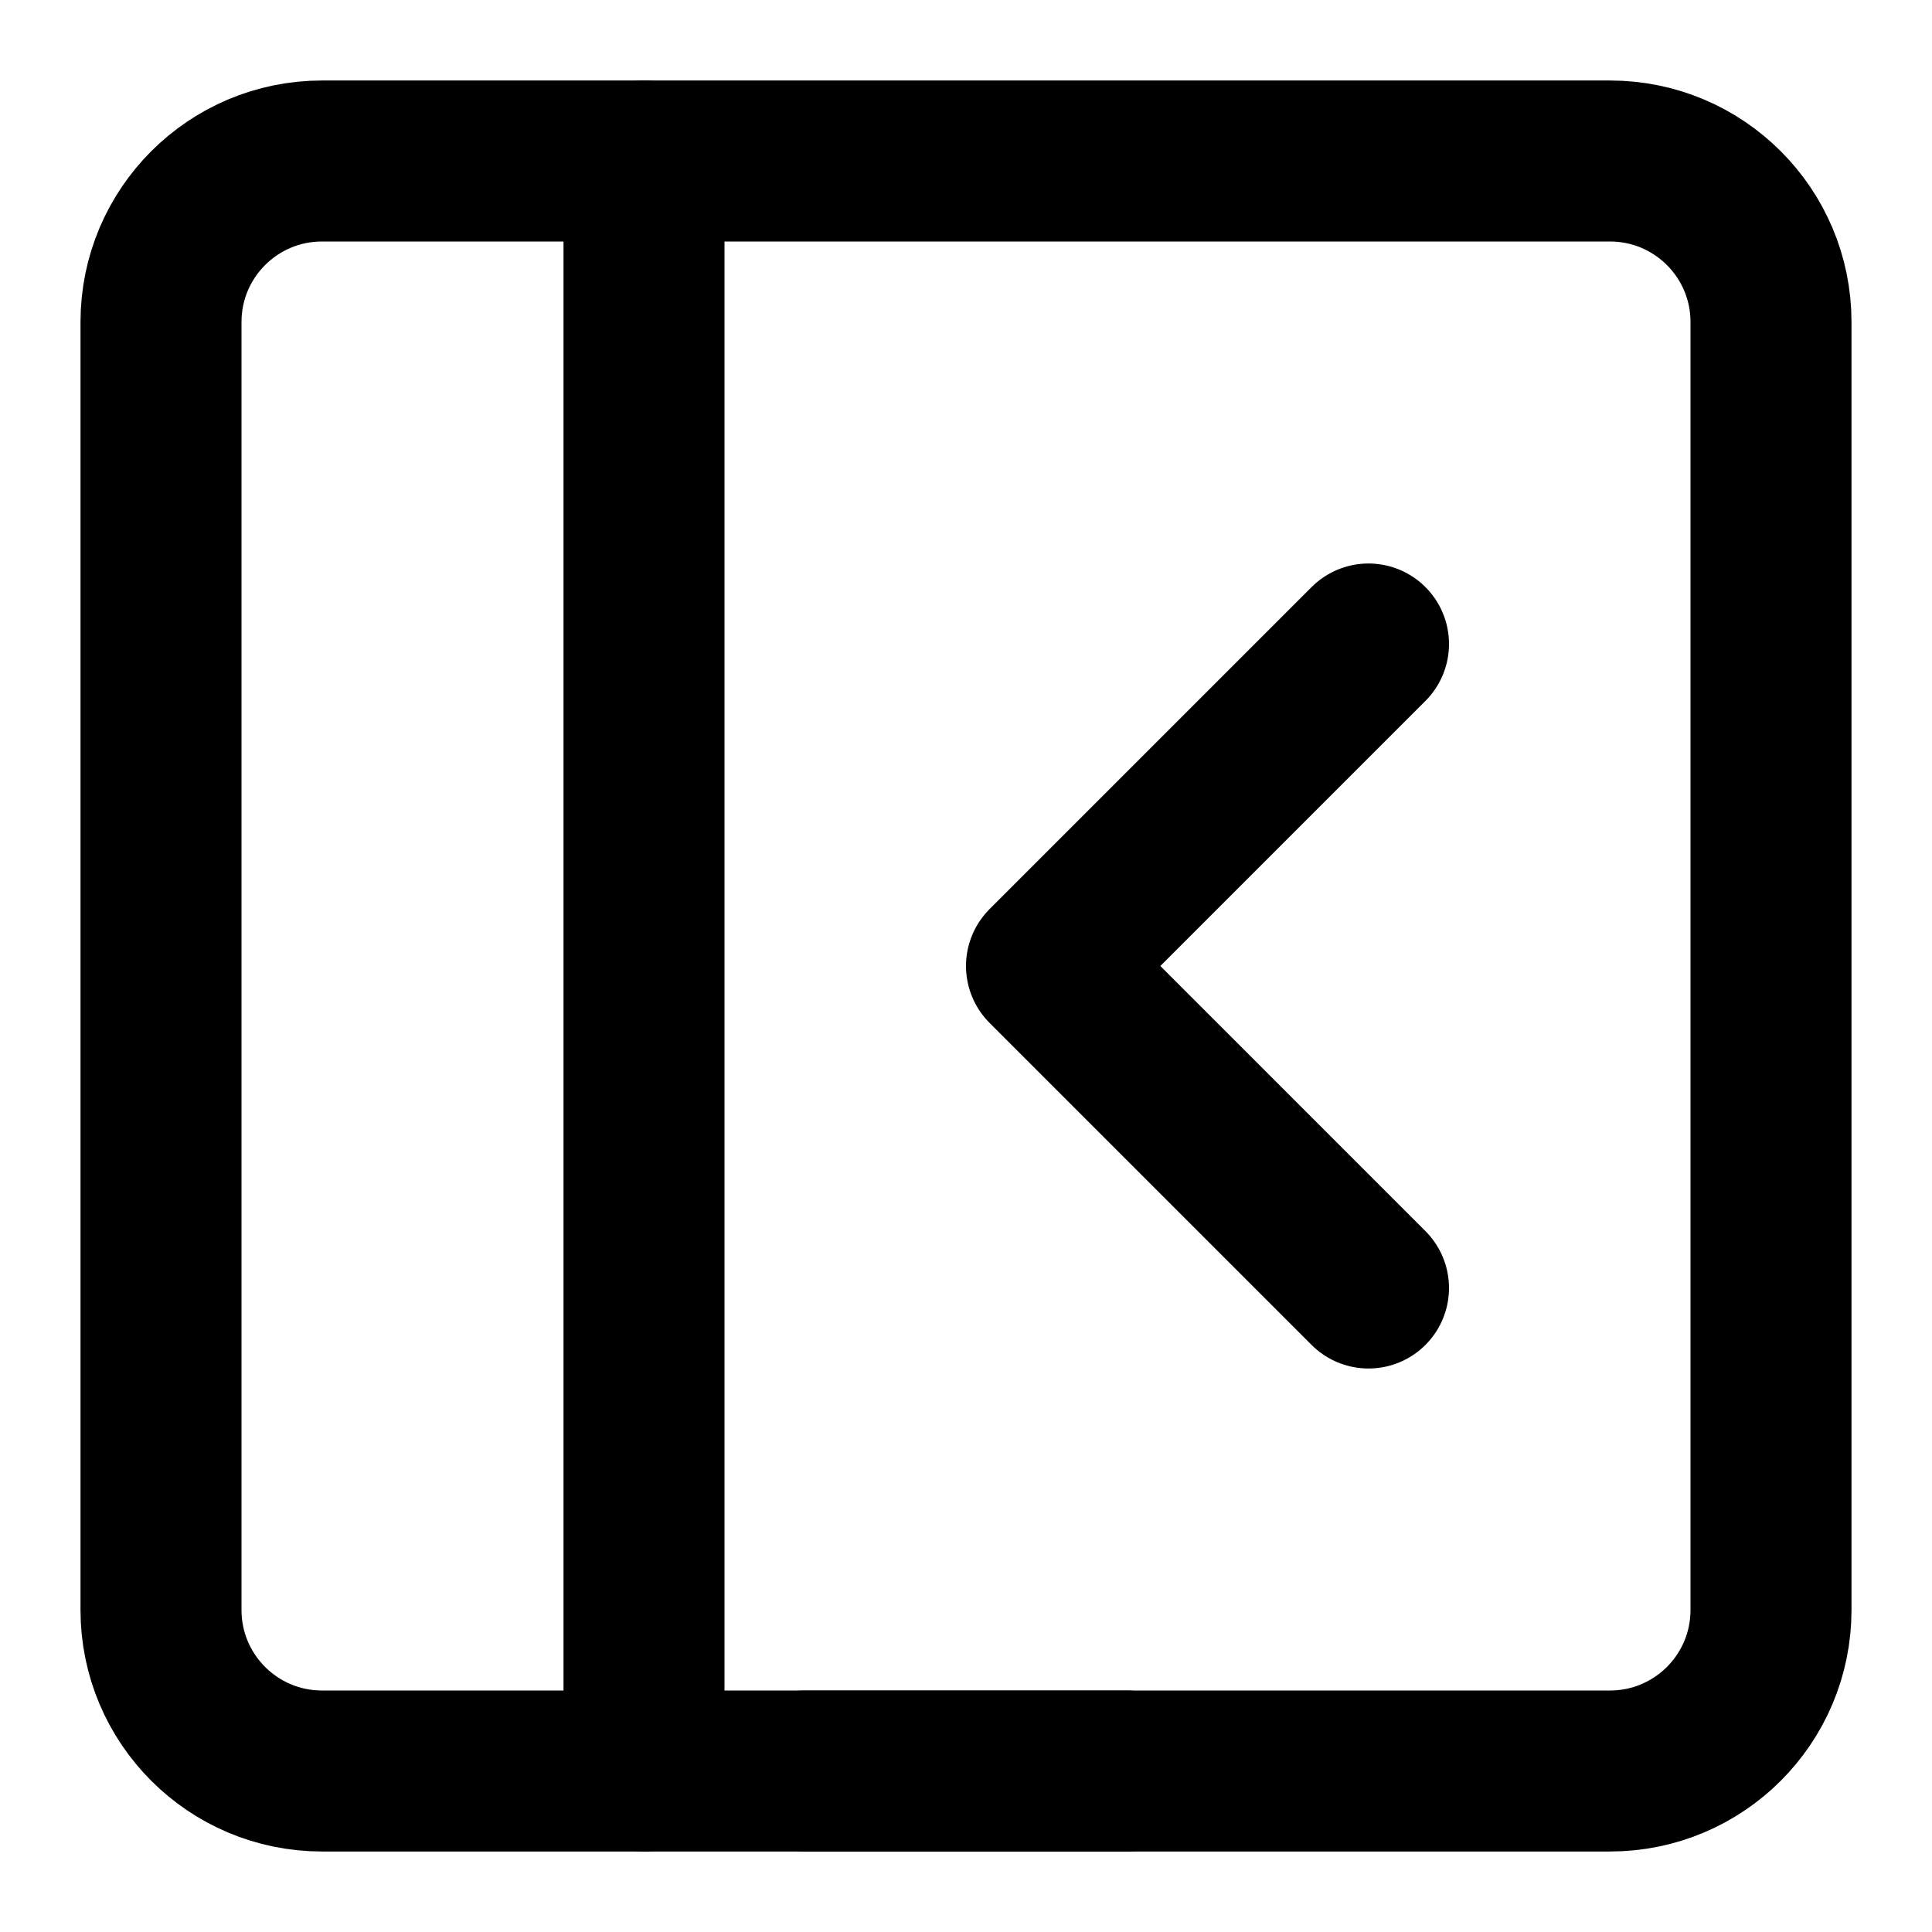
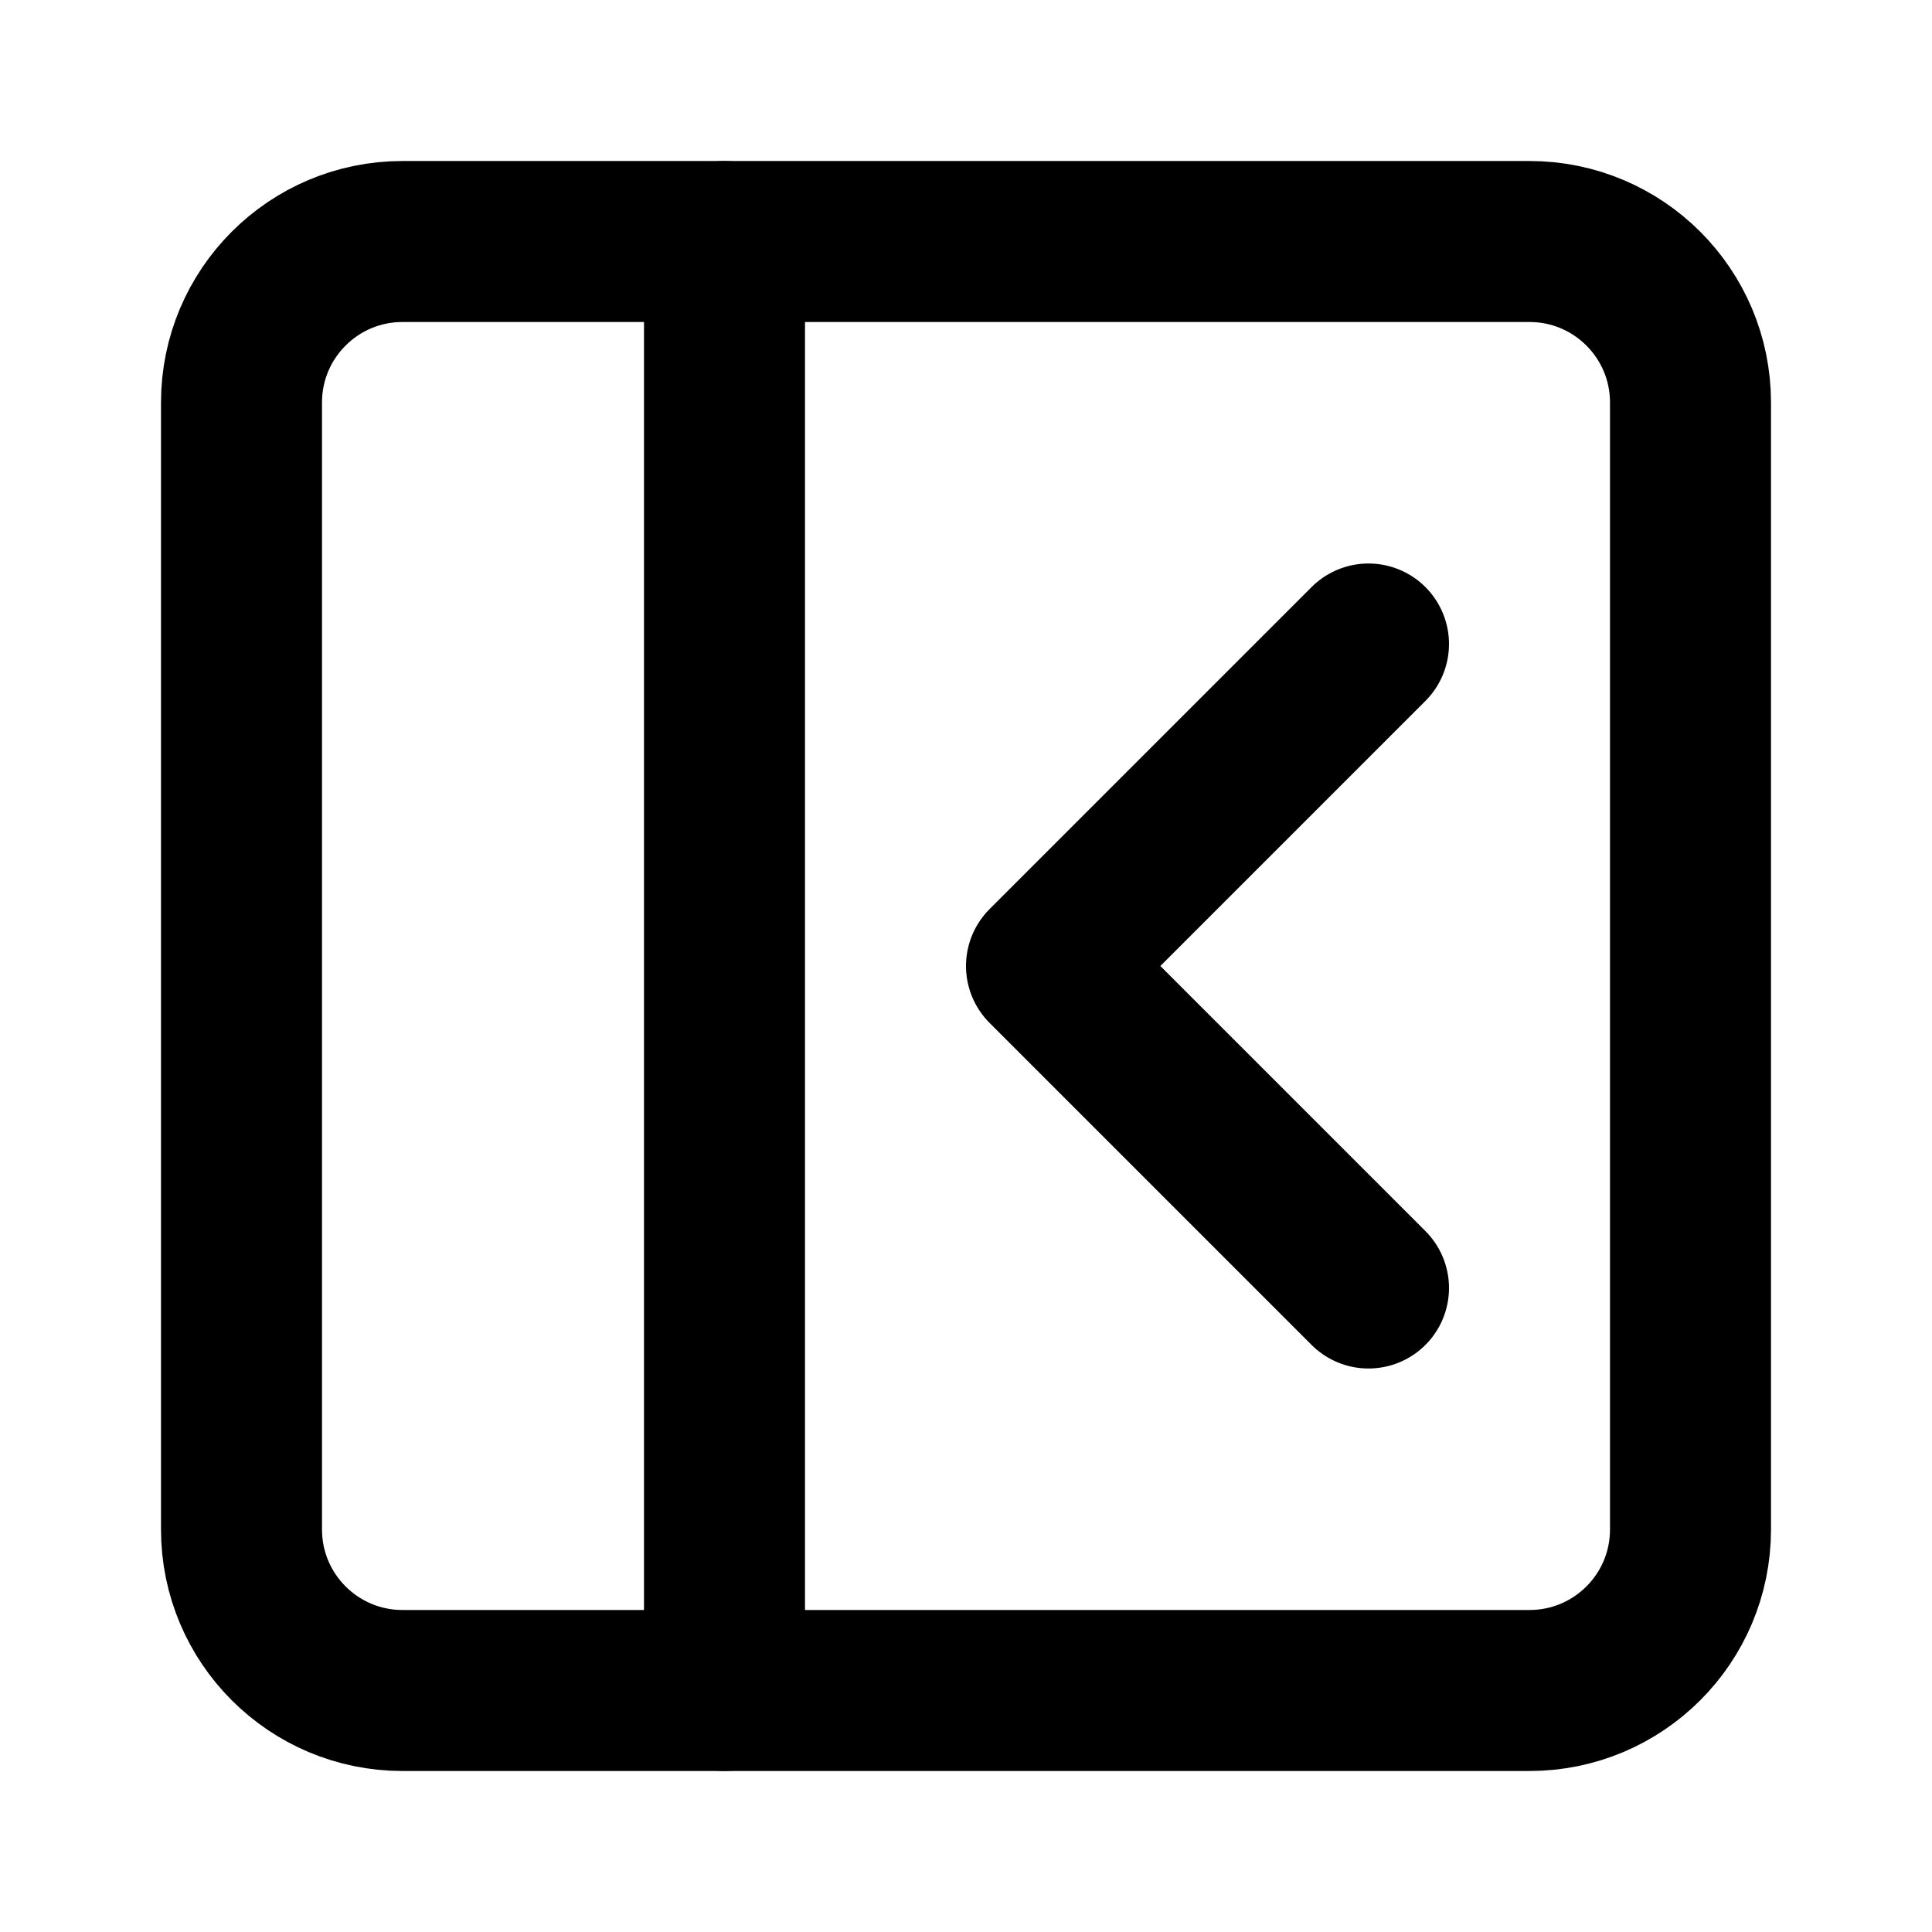
<svg xmlns="http://www.w3.org/2000/svg" width="24" height="24" viewBox="0 0 24 24" fill="none" stroke="currentColor" stroke-width="2" stroke-linecap="round" stroke-linejoin="round">
-   <path d="M10 22h4" />
-   <path d="M22 4a2 2 0 00-2-2H4a2 2 0 00-2 2v16a2 2 0 002 2h16a2 2 0 002-2V4z" />
-   <path d="M8 2v20" />
-   <path d="M17 16l-4-4 4-4" />
+   <rect x="3" y="3" width="18" height="18" rx="2" ry="2" />
+   <line x1="9" y1="3" x2="9" y2="21" />
+   <path d="M17 16L13 12L17 8" />
</svg>
